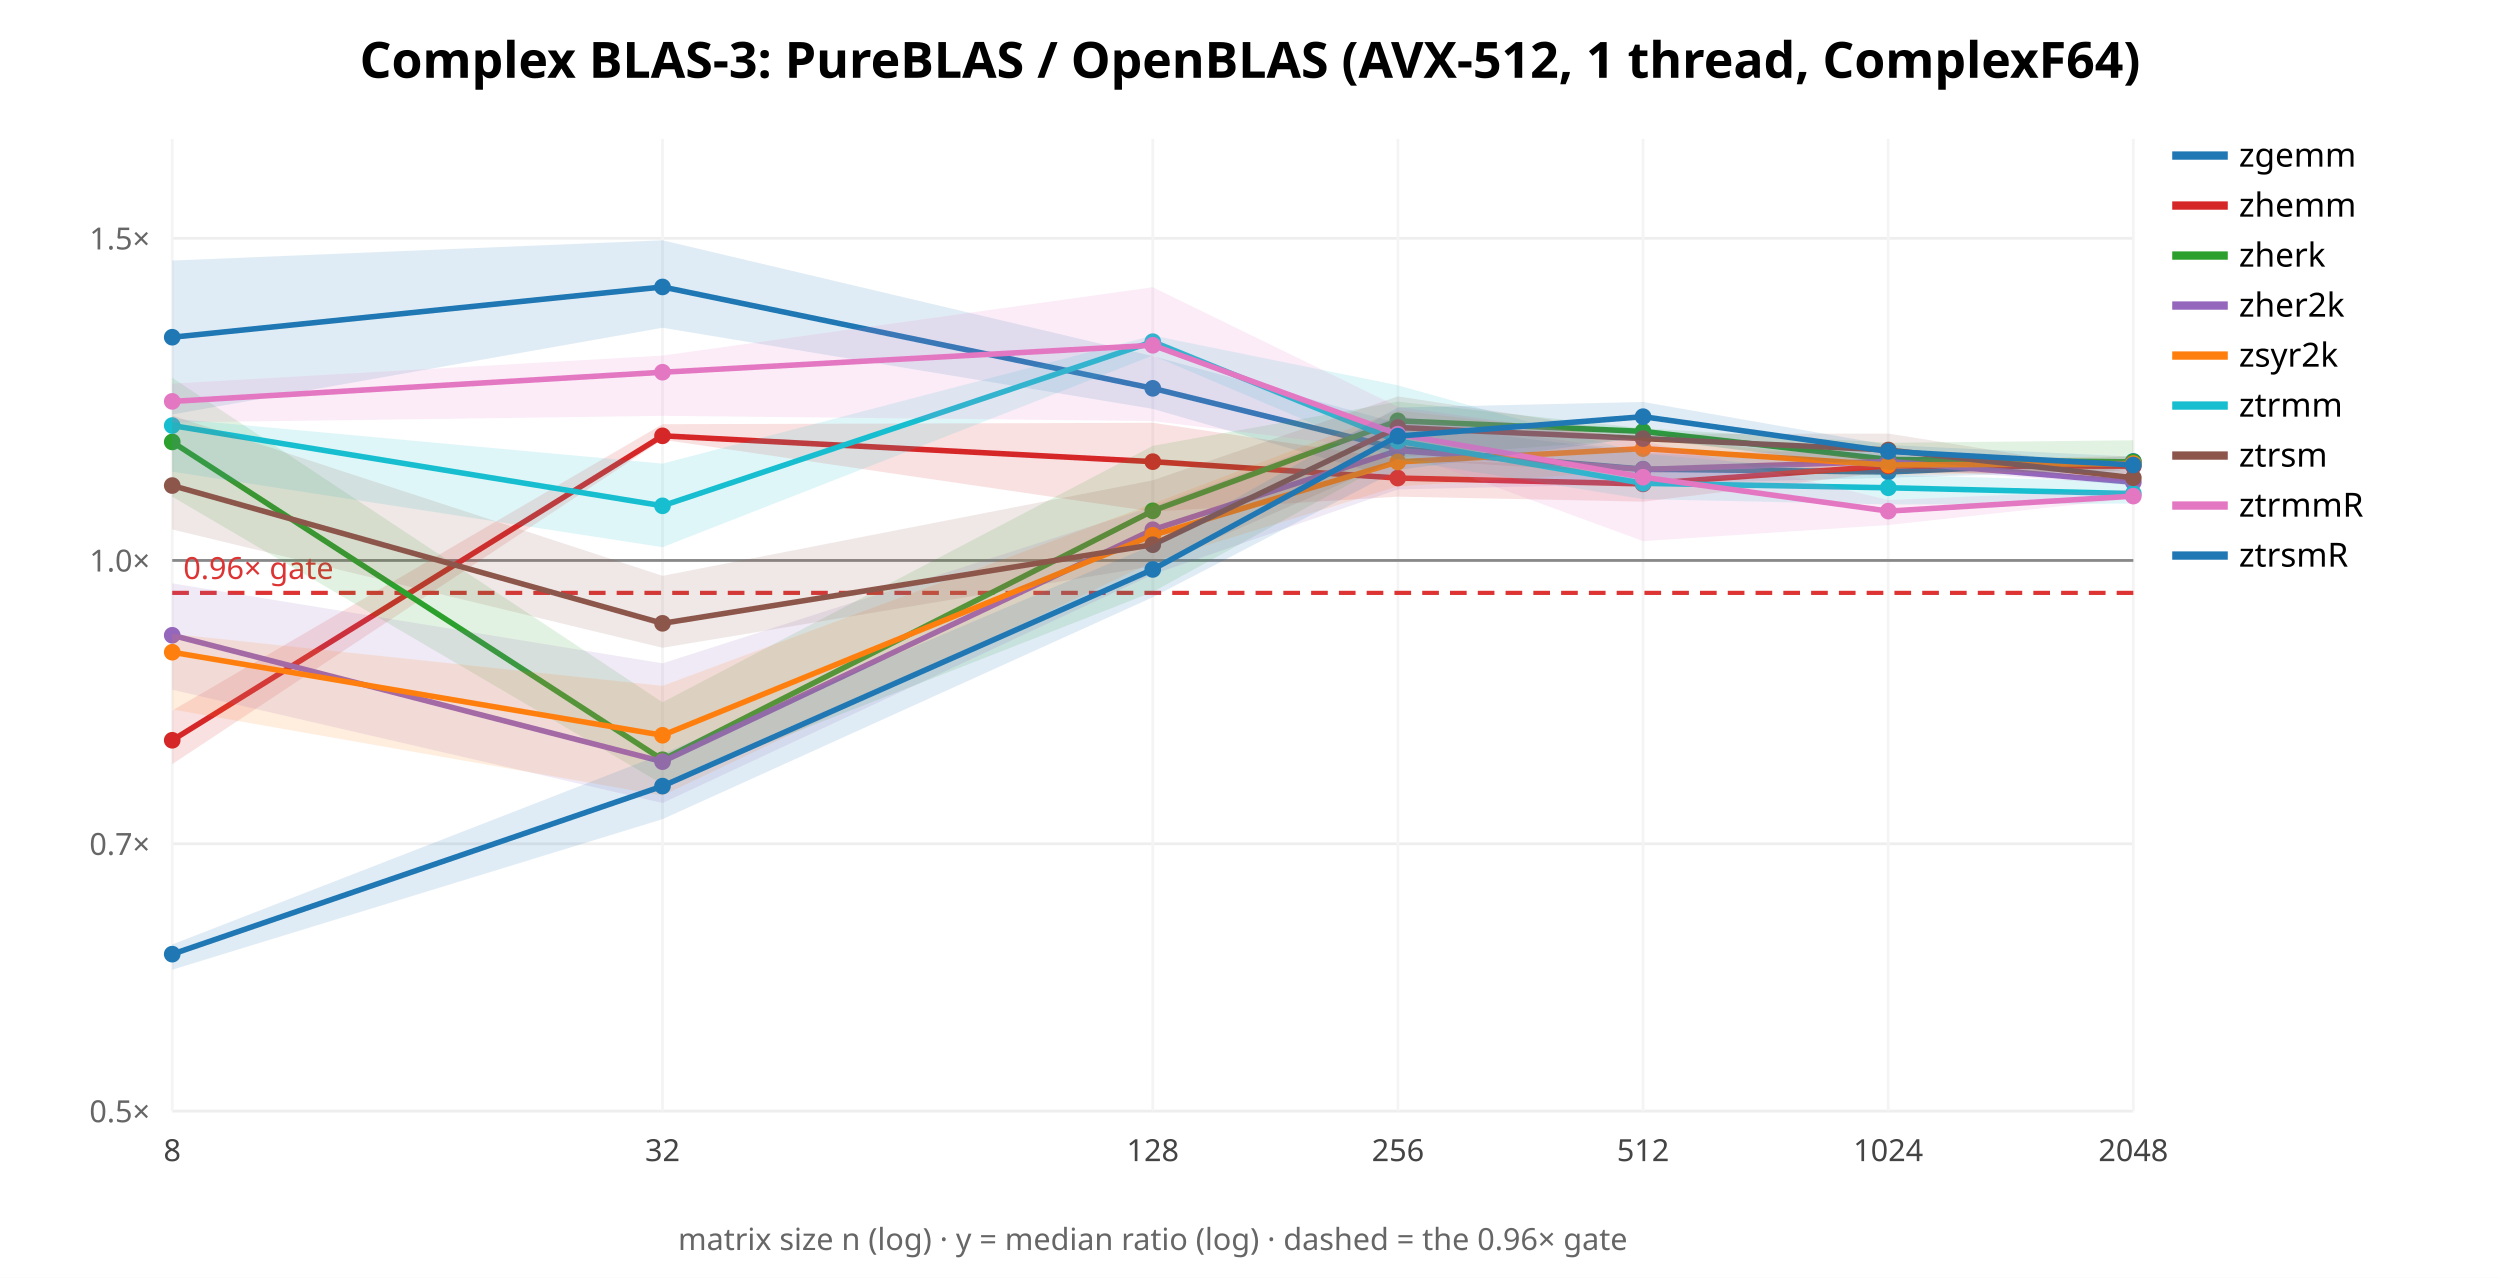
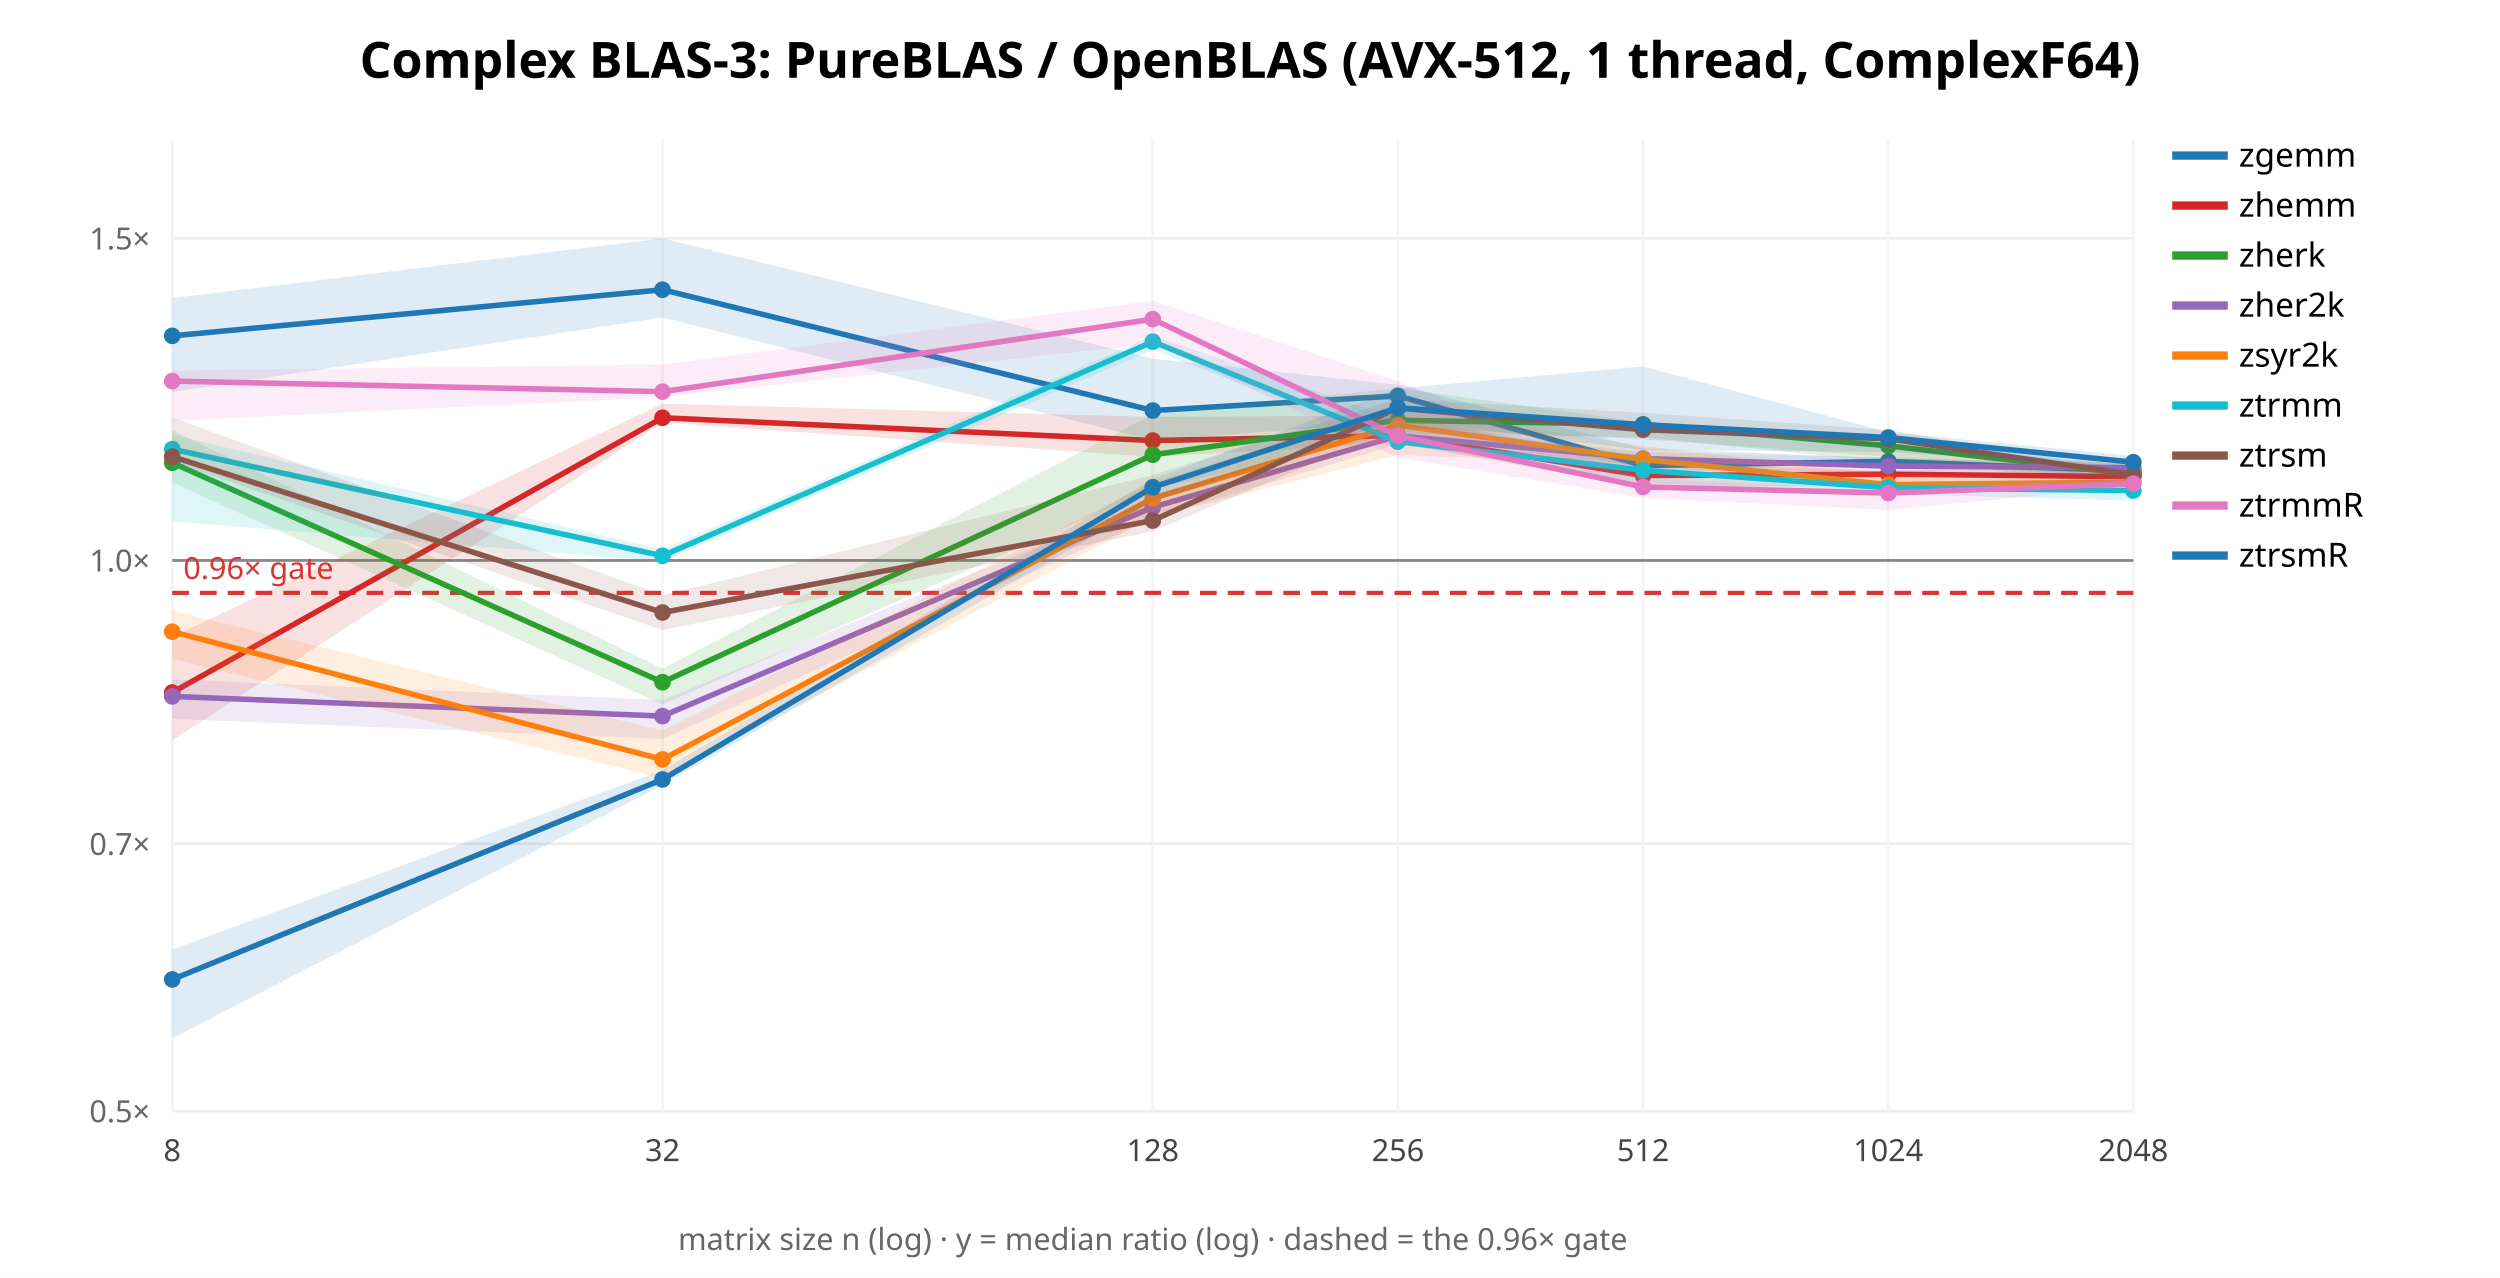
<svg xmlns="http://www.w3.org/2000/svg" width="900" height="460" font-family="sans-serif">
  <rect width="900" height="460" fill="white" />
  <text x="450.0" y="28" text-anchor="middle" font-size="18" font-weight="bold">Complex BLAS-3: PureBLAS / OpenBLAS (AVX-512, 1 thread, ComplexF64)</text>
  <line x1="62" y1="400.0" x2="768" y2="400.0" stroke="#eee" />
  <text x="54" y="404.0" text-anchor="end" font-size="11" fill="#666">0.5×</text>
  <line x1="62" y1="303.769" x2="768" y2="303.769" stroke="#eee" />
  <text x="54" y="307.769" text-anchor="end" font-size="11" fill="#666">0.7×</text>
  <line x1="62" y1="201.76" x2="768" y2="201.76" stroke="#eee" />
  <text x="54" y="205.76" text-anchor="end" font-size="11" fill="#666">1.0×</text>
  <line x1="62" y1="85.797" x2="768" y2="85.797" stroke="#eee" />
  <text x="54" y="89.797" text-anchor="end" font-size="11" fill="#666">1.5×</text>
  <line x1="62.0" y1="50" x2="62.0" y2="400" stroke="#f4f4f4" />
  <text x="62.0" y="418" text-anchor="middle" font-size="11" fill="#444">8</text>
  <line x1="238.5" y1="50" x2="238.5" y2="400" stroke="#f4f4f4" />
  <text x="238.5" y="418" text-anchor="middle" font-size="11" fill="#444">32</text>
  <line x1="415.0" y1="50" x2="415.0" y2="400" stroke="#f4f4f4" />
  <text x="415.0" y="418" text-anchor="middle" font-size="11" fill="#444">128</text>
  <line x1="503.25" y1="50" x2="503.25" y2="400" stroke="#f4f4f4" />
  <text x="503.25" y="418" text-anchor="middle" font-size="11" fill="#444">256</text>
  <line x1="591.5" y1="50" x2="591.5" y2="400" stroke="#f4f4f4" />
  <text x="591.5" y="418" text-anchor="middle" font-size="11" fill="#444">512</text>
  <line x1="679.75" y1="50" x2="679.75" y2="400" stroke="#f4f4f4" />
  <text x="679.75" y="418" text-anchor="middle" font-size="11" fill="#444">1024</text>
  <line x1="768.0" y1="50" x2="768.0" y2="400" stroke="#f4f4f4" />
  <text x="768.0" y="418" text-anchor="middle" font-size="11" fill="#444">2048</text>
  <line x1="62" y1="201.76" x2="768" y2="201.76" stroke="#888" />
  <line x1="62" y1="213.435" x2="768" y2="213.435" stroke="#d33" stroke-width="1.5" stroke-dasharray="6 4" />
  <text x="66" y="208.435" font-size="11" fill="#d33">0.96× gate</text>
-   <polygon points="62.0,93.8 238.5,86.5 415.0,128.2 503.2,152.3 591.5,163.0 679.8,167.5 768.0,164.3 768.0,169.3 679.8,172.0 591.5,174.3 503.2,172.6 415.0,147.2 238.5,118.0 62.0,149.2" fill="#1f77b4" opacity="0.14" stroke="none" />
-   <polyline points="62.0,121.4 238.5,103.3 415.0,139.8 503.2,161.5 591.5,168.9 679.8,169.9 768.0,166.1" fill="none" stroke="#1f77b4" stroke-width="2" />
-   <circle cx="62.0" cy="121.4" r="3" fill="#1f77b4" />
-   <circle cx="238.5" cy="103.3" r="3" fill="#1f77b4" />
-   <circle cx="415.0" cy="139.8" r="3" fill="#1f77b4" />
-   <circle cx="503.2" cy="161.5" r="3" fill="#1f77b4" />
-   <circle cx="591.5" cy="168.9" r="3" fill="#1f77b4" />
-   <circle cx="679.8" cy="169.9" r="3" fill="#1f77b4" />
-   <circle cx="768.0" cy="166.1" r="3" fill="#1f77b4" />
+   <polygon points="62.0,107.3 238.5,85.8 415.0,129.1 503.2,138.5 591.5,161.4 679.8,164.9 768.0,167.5 768.0,171.4 679.8,167.1 591.5,168.6 503.2,151.8 415.0,158.5 238.5,114.3 62.0,141.1" fill="#1f77b4" opacity="0.14" stroke="none" />
+   <polyline points="62.0,120.9 238.5,104.3 415.0,147.8 503.2,142.5 591.5,167.6 679.8,166.1 768.0,169.6" fill="none" stroke="#1f77b4" stroke-width="2" />
+   <circle cx="62.0" cy="120.9" r="3" fill="#1f77b4" />
+   <circle cx="238.5" cy="104.3" r="3" fill="#1f77b4" />
+   <circle cx="415.0" cy="147.8" r="3" fill="#1f77b4" />
+   <circle cx="503.2" cy="142.5" r="3" fill="#1f77b4" />
+   <circle cx="591.5" cy="167.6" r="3" fill="#1f77b4" />
+   <circle cx="679.8" cy="166.1" r="3" fill="#1f77b4" />
+   <circle cx="768.0" cy="169.6" r="3" fill="#1f77b4" />
  <line x1="782" y1="56" x2="802" y2="56" stroke="#1f77b4" stroke-width="3" />
  <text x="806" y="60" font-size="12">zgemm</text>
-   <polygon points="62.0,255.8 238.5,152.7 415.0,152.2 503.2,165.3 591.5,168.3 679.8,166.7 768.0,165.6 768.0,171.1 679.8,169.9 591.5,180.6 503.2,178.8 415.0,184.2 238.5,158.3 62.0,275.1" fill="#d62728" opacity="0.14" stroke="none" />
-   <polyline points="62.0,266.5 238.5,156.9 415.0,166.2 503.2,172.1 591.5,174.2 679.8,167.7 768.0,167.8" fill="none" stroke="#d62728" stroke-width="2" />
-   <circle cx="62.0" cy="266.5" r="3" fill="#d62728" />
-   <circle cx="238.5" cy="156.9" r="3" fill="#d62728" />
-   <circle cx="415.0" cy="166.2" r="3" fill="#d62728" />
-   <circle cx="503.2" cy="172.1" r="3" fill="#d62728" />
-   <circle cx="591.5" cy="174.2" r="3" fill="#d62728" />
-   <circle cx="679.8" cy="167.7" r="3" fill="#d62728" />
-   <circle cx="768.0" cy="167.8" r="3" fill="#d62728" />
+   <polygon points="62.0,229.3 238.5,145.3 415.0,150.1 503.2,149.6 591.5,166.6 679.8,169.5 768.0,164.6 768.0,175.5 679.8,174.6 591.5,175.6 503.2,159.5 415.0,164.5 238.5,152.1 62.0,266.5" fill="#d62728" opacity="0.14" stroke="none" />
+   <polyline points="62.0,249.3 238.5,150.4 415.0,158.6 503.2,156.8 591.5,171.2 679.8,170.7 768.0,171.6" fill="none" stroke="#d62728" stroke-width="2" />
+   <circle cx="62.0" cy="249.3" r="3" fill="#d62728" />
+   <circle cx="238.5" cy="150.4" r="3" fill="#d62728" />
+   <circle cx="415.0" cy="158.6" r="3" fill="#d62728" />
+   <circle cx="503.2" cy="156.8" r="3" fill="#d62728" />
+   <circle cx="591.5" cy="171.2" r="3" fill="#d62728" />
+   <circle cx="679.8" cy="170.7" r="3" fill="#d62728" />
+   <circle cx="768.0" cy="171.6" r="3" fill="#d62728" />
  <line x1="782" y1="74" x2="802" y2="74" stroke="#d62728" stroke-width="3" />
  <text x="806" y="78" font-size="12">zhemm</text>
-   <polygon points="62.0,136.0 238.5,252.8 415.0,160.5 503.2,144.6 591.5,154.2 679.8,159.4 768.0,158.5 768.0,168.3 679.8,168.0 591.5,158.0 503.2,164.7 415.0,213.1 238.5,282.3 62.0,178.8" fill="#2ca02c" opacity="0.14" stroke="none" />
-   <polyline points="62.0,159.1 238.5,273.5 415.0,183.9 503.2,151.5 591.5,155.3 679.8,165.4 768.0,166.3" fill="none" stroke="#2ca02c" stroke-width="2" />
-   <circle cx="62.0" cy="159.1" r="3" fill="#2ca02c" />
-   <circle cx="238.5" cy="273.5" r="3" fill="#2ca02c" />
-   <circle cx="415.0" cy="183.9" r="3" fill="#2ca02c" />
-   <circle cx="503.2" cy="151.5" r="3" fill="#2ca02c" />
-   <circle cx="591.5" cy="155.3" r="3" fill="#2ca02c" />
-   <circle cx="679.8" cy="165.4" r="3" fill="#2ca02c" />
-   <circle cx="768.0" cy="166.3" r="3" fill="#2ca02c" />
+   <polygon points="62.0,154.9 238.5,240.7 415.0,149.2 503.2,139.7 591.5,152.0 679.8,159.6 768.0,167.5 768.0,172.4 679.8,166.4 591.5,157.4 503.2,156.1 415.0,176.0 238.5,253.6 62.0,173.7" fill="#2ca02c" opacity="0.14" stroke="none" />
+   <polyline points="62.0,166.6 238.5,245.6 415.0,163.7 503.2,151.3 591.5,152.8 679.8,160.5 768.0,170.8" fill="none" stroke="#2ca02c" stroke-width="2" />
+   <circle cx="62.0" cy="166.6" r="3" fill="#2ca02c" />
+   <circle cx="238.5" cy="245.6" r="3" fill="#2ca02c" />
+   <circle cx="415.0" cy="163.7" r="3" fill="#2ca02c" />
+   <circle cx="503.2" cy="151.3" r="3" fill="#2ca02c" />
+   <circle cx="591.5" cy="152.8" r="3" fill="#2ca02c" />
+   <circle cx="679.8" cy="160.5" r="3" fill="#2ca02c" />
+   <circle cx="768.0" cy="170.8" r="3" fill="#2ca02c" />
  <line x1="782" y1="92" x2="802" y2="92" stroke="#2ca02c" stroke-width="3" />
  <text x="806" y="96" font-size="12">zherk</text>
-   <polygon points="62.0,210.0 238.5,238.8 415.0,182.3 503.2,149.8 591.5,162.8 679.8,162.3 768.0,171.6 768.0,174.7 679.8,168.3 591.5,174.2 503.2,176.2 415.0,206.8 238.5,289.1 62.0,248.3" fill="#9467bd" opacity="0.14" stroke="none" />
-   <polyline points="62.0,228.7 238.5,274.2 415.0,190.7 503.2,162.2 591.5,169.0 679.8,166.1 768.0,173.6" fill="none" stroke="#9467bd" stroke-width="2" />
-   <circle cx="62.0" cy="228.7" r="3" fill="#9467bd" />
-   <circle cx="238.5" cy="274.2" r="3" fill="#9467bd" />
-   <circle cx="415.0" cy="190.7" r="3" fill="#9467bd" />
-   <circle cx="503.2" cy="162.2" r="3" fill="#9467bd" />
-   <circle cx="591.5" cy="169.0" r="3" fill="#9467bd" />
-   <circle cx="679.8" cy="166.1" r="3" fill="#9467bd" />
-   <circle cx="768.0" cy="173.6" r="3" fill="#9467bd" />
+   <polygon points="62.0,244.6 238.5,252.0 415.0,179.9 503.2,153.3 591.5,162.7 679.8,164.8 768.0,166.8 768.0,170.4 679.8,170.0 591.5,169.3 503.2,160.0 415.0,186.5 238.5,266.0 62.0,258.8" fill="#9467bd" opacity="0.14" stroke="none" />
+   <polyline points="62.0,250.7 238.5,257.8 415.0,182.6 503.2,156.9 591.5,165.1 679.8,167.8 768.0,168.4" fill="none" stroke="#9467bd" stroke-width="2" />
+   <circle cx="62.0" cy="250.7" r="3" fill="#9467bd" />
+   <circle cx="238.5" cy="257.8" r="3" fill="#9467bd" />
+   <circle cx="415.0" cy="182.6" r="3" fill="#9467bd" />
+   <circle cx="503.2" cy="156.9" r="3" fill="#9467bd" />
+   <circle cx="591.5" cy="165.1" r="3" fill="#9467bd" />
+   <circle cx="679.8" cy="167.8" r="3" fill="#9467bd" />
+   <circle cx="768.0" cy="168.4" r="3" fill="#9467bd" />
  <line x1="782" y1="110" x2="802" y2="110" stroke="#9467bd" stroke-width="3" />
  <text x="806" y="114" font-size="12">zher2k</text>
-   <polygon points="62.0,228.2 238.5,246.9 415.0,181.3 503.2,147.7 591.5,157.9 679.8,165.5 768.0,164.2 768.0,169.2 679.8,171.2 591.5,169.4 503.2,175.1 415.0,202.3 238.5,286.4 62.0,255.4" fill="#ff7f0e" opacity="0.14" stroke="none" />
-   <polyline points="62.0,234.8 238.5,264.7 415.0,192.7 503.2,166.3 591.5,161.5 679.8,167.4 768.0,166.9" fill="none" stroke="#ff7f0e" stroke-width="2" />
-   <circle cx="62.0" cy="234.8" r="3" fill="#ff7f0e" />
-   <circle cx="238.5" cy="264.7" r="3" fill="#ff7f0e" />
-   <circle cx="415.0" cy="192.7" r="3" fill="#ff7f0e" />
-   <circle cx="503.2" cy="166.3" r="3" fill="#ff7f0e" />
-   <circle cx="591.5" cy="161.5" r="3" fill="#ff7f0e" />
-   <circle cx="679.8" cy="167.4" r="3" fill="#ff7f0e" />
-   <circle cx="768.0" cy="166.9" r="3" fill="#ff7f0e" />
+   <polygon points="62.0,219.8 238.5,263.0 415.0,173.5 503.2,146.4 591.5,160.6 679.8,170.7 768.0,173.2 768.0,176.3 679.8,175.9 591.5,167.3 503.2,163.8 415.0,186.2 238.5,280.1 62.0,237.2" fill="#ff7f0e" opacity="0.14" stroke="none" />
+   <polyline points="62.0,227.4 238.5,273.4 415.0,179.4 503.2,153.1 591.5,165.4 679.8,174.5 768.0,173.5" fill="none" stroke="#ff7f0e" stroke-width="2" />
+   <circle cx="62.0" cy="227.4" r="3" fill="#ff7f0e" />
+   <circle cx="238.5" cy="273.4" r="3" fill="#ff7f0e" />
+   <circle cx="415.0" cy="179.4" r="3" fill="#ff7f0e" />
+   <circle cx="503.2" cy="153.1" r="3" fill="#ff7f0e" />
+   <circle cx="591.5" cy="165.4" r="3" fill="#ff7f0e" />
+   <circle cx="679.8" cy="174.5" r="3" fill="#ff7f0e" />
+   <circle cx="768.0" cy="173.5" r="3" fill="#ff7f0e" />
  <line x1="782" y1="128" x2="802" y2="128" stroke="#ff7f0e" stroke-width="3" />
  <text x="806" y="132" font-size="12">zsyr2k</text>
-   <polygon points="62.0,150.7 238.5,166.9 415.0,120.8 503.2,138.7 591.5,163.4 679.8,170.9 768.0,173.5 768.0,181.3 679.8,181.6 591.5,179.7 503.2,165.5 415.0,128.0 238.5,197.0 62.0,169.8" fill="#17becf" opacity="0.14" stroke="none" />
-   <polyline points="62.0,153.2 238.5,182.1 415.0,123.0 503.2,158.8 591.5,174.0 679.8,175.6 768.0,177.7" fill="none" stroke="#17becf" stroke-width="2" />
-   <circle cx="62.0" cy="153.2" r="3" fill="#17becf" />
-   <circle cx="238.5" cy="182.1" r="3" fill="#17becf" />
+   <polygon points="62.0,156.6 238.5,197.8 415.0,120.9 503.2,150.9 591.5,163.8 679.8,173.4 768.0,172.4 768.0,180.3 679.8,177.8 591.5,173.8 503.2,159.9 415.0,126.0 238.5,202.1 62.0,187.7" fill="#17becf" opacity="0.14" stroke="none" />
+   <polyline points="62.0,161.7 238.5,200.1 415.0,123.0 503.2,159.0 591.5,169.3 679.8,175.6 768.0,176.6" fill="none" stroke="#17becf" stroke-width="2" />
+   <circle cx="62.0" cy="161.7" r="3" fill="#17becf" />
+   <circle cx="238.5" cy="200.1" r="3" fill="#17becf" />
  <circle cx="415.0" cy="123.0" r="3" fill="#17becf" />
-   <circle cx="503.2" cy="158.8" r="3" fill="#17becf" />
-   <circle cx="591.5" cy="174.0" r="3" fill="#17becf" />
+   <circle cx="503.2" cy="159.0" r="3" fill="#17becf" />
+   <circle cx="591.5" cy="169.3" r="3" fill="#17becf" />
  <circle cx="679.8" cy="175.6" r="3" fill="#17becf" />
-   <circle cx="768.0" cy="177.7" r="3" fill="#17becf" />
+   <circle cx="768.0" cy="176.6" r="3" fill="#17becf" />
  <line x1="782" y1="146" x2="802" y2="146" stroke="#17becf" stroke-width="3" />
  <text x="806" y="150" font-size="12">ztrmm</text>
-   <polygon points="62.0,149.6 238.5,207.3 415.0,172.9 503.2,142.7 591.5,156.2 679.8,156.1 768.0,170.1 768.0,173.4 679.8,165.3 591.5,170.6 503.2,165.3 415.0,203.8 238.5,233.2 62.0,190.6" fill="#8c564b" opacity="0.14" stroke="none" />
-   <polyline points="62.0,174.8 238.5,224.4 415.0,196.1 503.2,153.9 591.5,157.9 679.8,162.0 768.0,172.0" fill="none" stroke="#8c564b" stroke-width="2" />
-   <circle cx="62.0" cy="174.8" r="3" fill="#8c564b" />
-   <circle cx="238.5" cy="224.4" r="3" fill="#8c564b" />
-   <circle cx="415.0" cy="196.1" r="3" fill="#8c564b" />
-   <circle cx="503.2" cy="153.9" r="3" fill="#8c564b" />
-   <circle cx="591.5" cy="157.9" r="3" fill="#8c564b" />
-   <circle cx="679.8" cy="162.0" r="3" fill="#8c564b" />
-   <circle cx="768.0" cy="172.0" r="3" fill="#8c564b" />
+   <polygon points="62.0,150.3 238.5,214.3 415.0,171.0 503.2,143.6 591.5,148.6 679.8,154.8 768.0,169.6 768.0,175.5 679.8,164.5 591.5,158.1 503.2,153.9 415.0,191.3 238.5,226.8 62.0,166.3" fill="#8c564b" opacity="0.14" stroke="none" />
+   <polyline points="62.0,164.4 238.5,220.5 415.0,187.4 503.2,146.9 591.5,154.7 679.8,158.0 768.0,170.9" fill="none" stroke="#8c564b" stroke-width="2" />
+   <circle cx="62.0" cy="164.4" r="3" fill="#8c564b" />
+   <circle cx="238.5" cy="220.5" r="3" fill="#8c564b" />
+   <circle cx="415.0" cy="187.4" r="3" fill="#8c564b" />
+   <circle cx="503.2" cy="146.9" r="3" fill="#8c564b" />
+   <circle cx="591.5" cy="154.7" r="3" fill="#8c564b" />
+   <circle cx="679.8" cy="158.0" r="3" fill="#8c564b" />
+   <circle cx="768.0" cy="170.9" r="3" fill="#8c564b" />
  <line x1="782" y1="164" x2="802" y2="164" stroke="#8c564b" stroke-width="3" />
  <text x="806" y="168" font-size="12">ztrsm</text>
-   <polygon points="62.0,138.1 238.5,128.0 415.0,103.4 503.2,146.4 591.5,158.7 679.8,180.0 768.0,176.2 768.0,179.4 679.8,189.0 591.5,194.8 503.2,162.4 415.0,151.6 238.5,149.7 62.0,152.1" fill="#e377c2" opacity="0.14" stroke="none" />
-   <polyline points="62.0,144.5 238.5,134.0 415.0,124.3 503.2,156.3 591.5,171.8 679.8,184.0 768.0,178.6" fill="none" stroke="#e377c2" stroke-width="2" />
-   <circle cx="62.0" cy="144.5" r="3" fill="#e377c2" />
-   <circle cx="238.5" cy="134.0" r="3" fill="#e377c2" />
-   <circle cx="415.0" cy="124.3" r="3" fill="#e377c2" />
-   <circle cx="503.2" cy="156.3" r="3" fill="#e377c2" />
-   <circle cx="591.5" cy="171.8" r="3" fill="#e377c2" />
-   <circle cx="679.8" cy="184.0" r="3" fill="#e377c2" />
-   <circle cx="768.0" cy="178.6" r="3" fill="#e377c2" />
+   <polygon points="62.0,133.4 238.5,131.2 415.0,108.3 503.2,137.2 591.5,172.4 679.8,176.1 768.0,171.7 768.0,175.1 679.8,183.6 591.5,179.3 503.2,164.7 415.0,123.7 238.5,143.0 62.0,151.5" fill="#e377c2" opacity="0.14" stroke="none" />
+   <polyline points="62.0,137.2 238.5,141.0 415.0,114.9 503.2,156.9 591.5,175.3 679.8,177.5 768.0,174.1" fill="none" stroke="#e377c2" stroke-width="2" />
+   <circle cx="62.0" cy="137.2" r="3" fill="#e377c2" />
+   <circle cx="238.5" cy="141.0" r="3" fill="#e377c2" />
+   <circle cx="415.0" cy="114.9" r="3" fill="#e377c2" />
+   <circle cx="503.2" cy="156.9" r="3" fill="#e377c2" />
+   <circle cx="591.5" cy="175.3" r="3" fill="#e377c2" />
+   <circle cx="679.8" cy="177.5" r="3" fill="#e377c2" />
+   <circle cx="768.0" cy="174.1" r="3" fill="#e377c2" />
  <line x1="782" y1="182" x2="802" y2="182" stroke="#e377c2" stroke-width="3" />
  <text x="806" y="186" font-size="12">ztrmmR</text>
-   <polygon points="62.0,340.0 238.5,271.4 415.0,196.2 503.2,146.7 591.5,144.7 679.8,160.2 768.0,164.4 768.0,170.5 679.8,169.2 591.5,157.4 503.2,169.2 415.0,215.0 238.5,294.9 62.0,349.1" fill="#1f77b4" opacity="0.14" stroke="none" />
-   <polyline points="62.0,343.5 238.5,283.0 415.0,205.0 503.2,157.0 591.5,150.0 679.8,162.5 768.0,167.4" fill="none" stroke="#1f77b4" stroke-width="2" />
-   <circle cx="62.0" cy="343.5" r="3" fill="#1f77b4" />
-   <circle cx="238.5" cy="283.0" r="3" fill="#1f77b4" />
-   <circle cx="415.0" cy="205.0" r="3" fill="#1f77b4" />
-   <circle cx="503.2" cy="157.0" r="3" fill="#1f77b4" />
-   <circle cx="591.5" cy="150.0" r="3" fill="#1f77b4" />
-   <circle cx="679.8" cy="162.5" r="3" fill="#1f77b4" />
-   <circle cx="768.0" cy="167.4" r="3" fill="#1f77b4" />
+   <polygon points="62.0,341.8 238.5,277.3 415.0,172.4 503.2,139.8 591.5,131.9 679.8,155.6 768.0,164.1 768.0,168.5 679.8,162.7 591.5,162.0 503.2,151.1 415.0,180.6 238.5,282.7 62.0,373.8" fill="#1f77b4" opacity="0.14" stroke="none" />
+   <polyline points="62.0,352.6 238.5,280.6 415.0,175.4 503.2,146.8 591.5,152.9 679.8,157.5 768.0,166.4" fill="none" stroke="#1f77b4" stroke-width="2" />
+   <circle cx="62.0" cy="352.6" r="3" fill="#1f77b4" />
+   <circle cx="238.5" cy="280.6" r="3" fill="#1f77b4" />
+   <circle cx="415.0" cy="175.4" r="3" fill="#1f77b4" />
+   <circle cx="503.2" cy="146.8" r="3" fill="#1f77b4" />
+   <circle cx="591.5" cy="152.9" r="3" fill="#1f77b4" />
+   <circle cx="679.8" cy="157.5" r="3" fill="#1f77b4" />
+   <circle cx="768.0" cy="166.4" r="3" fill="#1f77b4" />
  <line x1="782" y1="200" x2="802" y2="200" stroke="#1f77b4" stroke-width="3" />
  <text x="806" y="204" font-size="12">ztrsmR</text>
  <text x="415.0" y="450" text-anchor="middle" font-size="11" fill="#666">matrix size n (log) · y = median ratio (log) · dashed = the 0.96× gate</text>
</svg>
